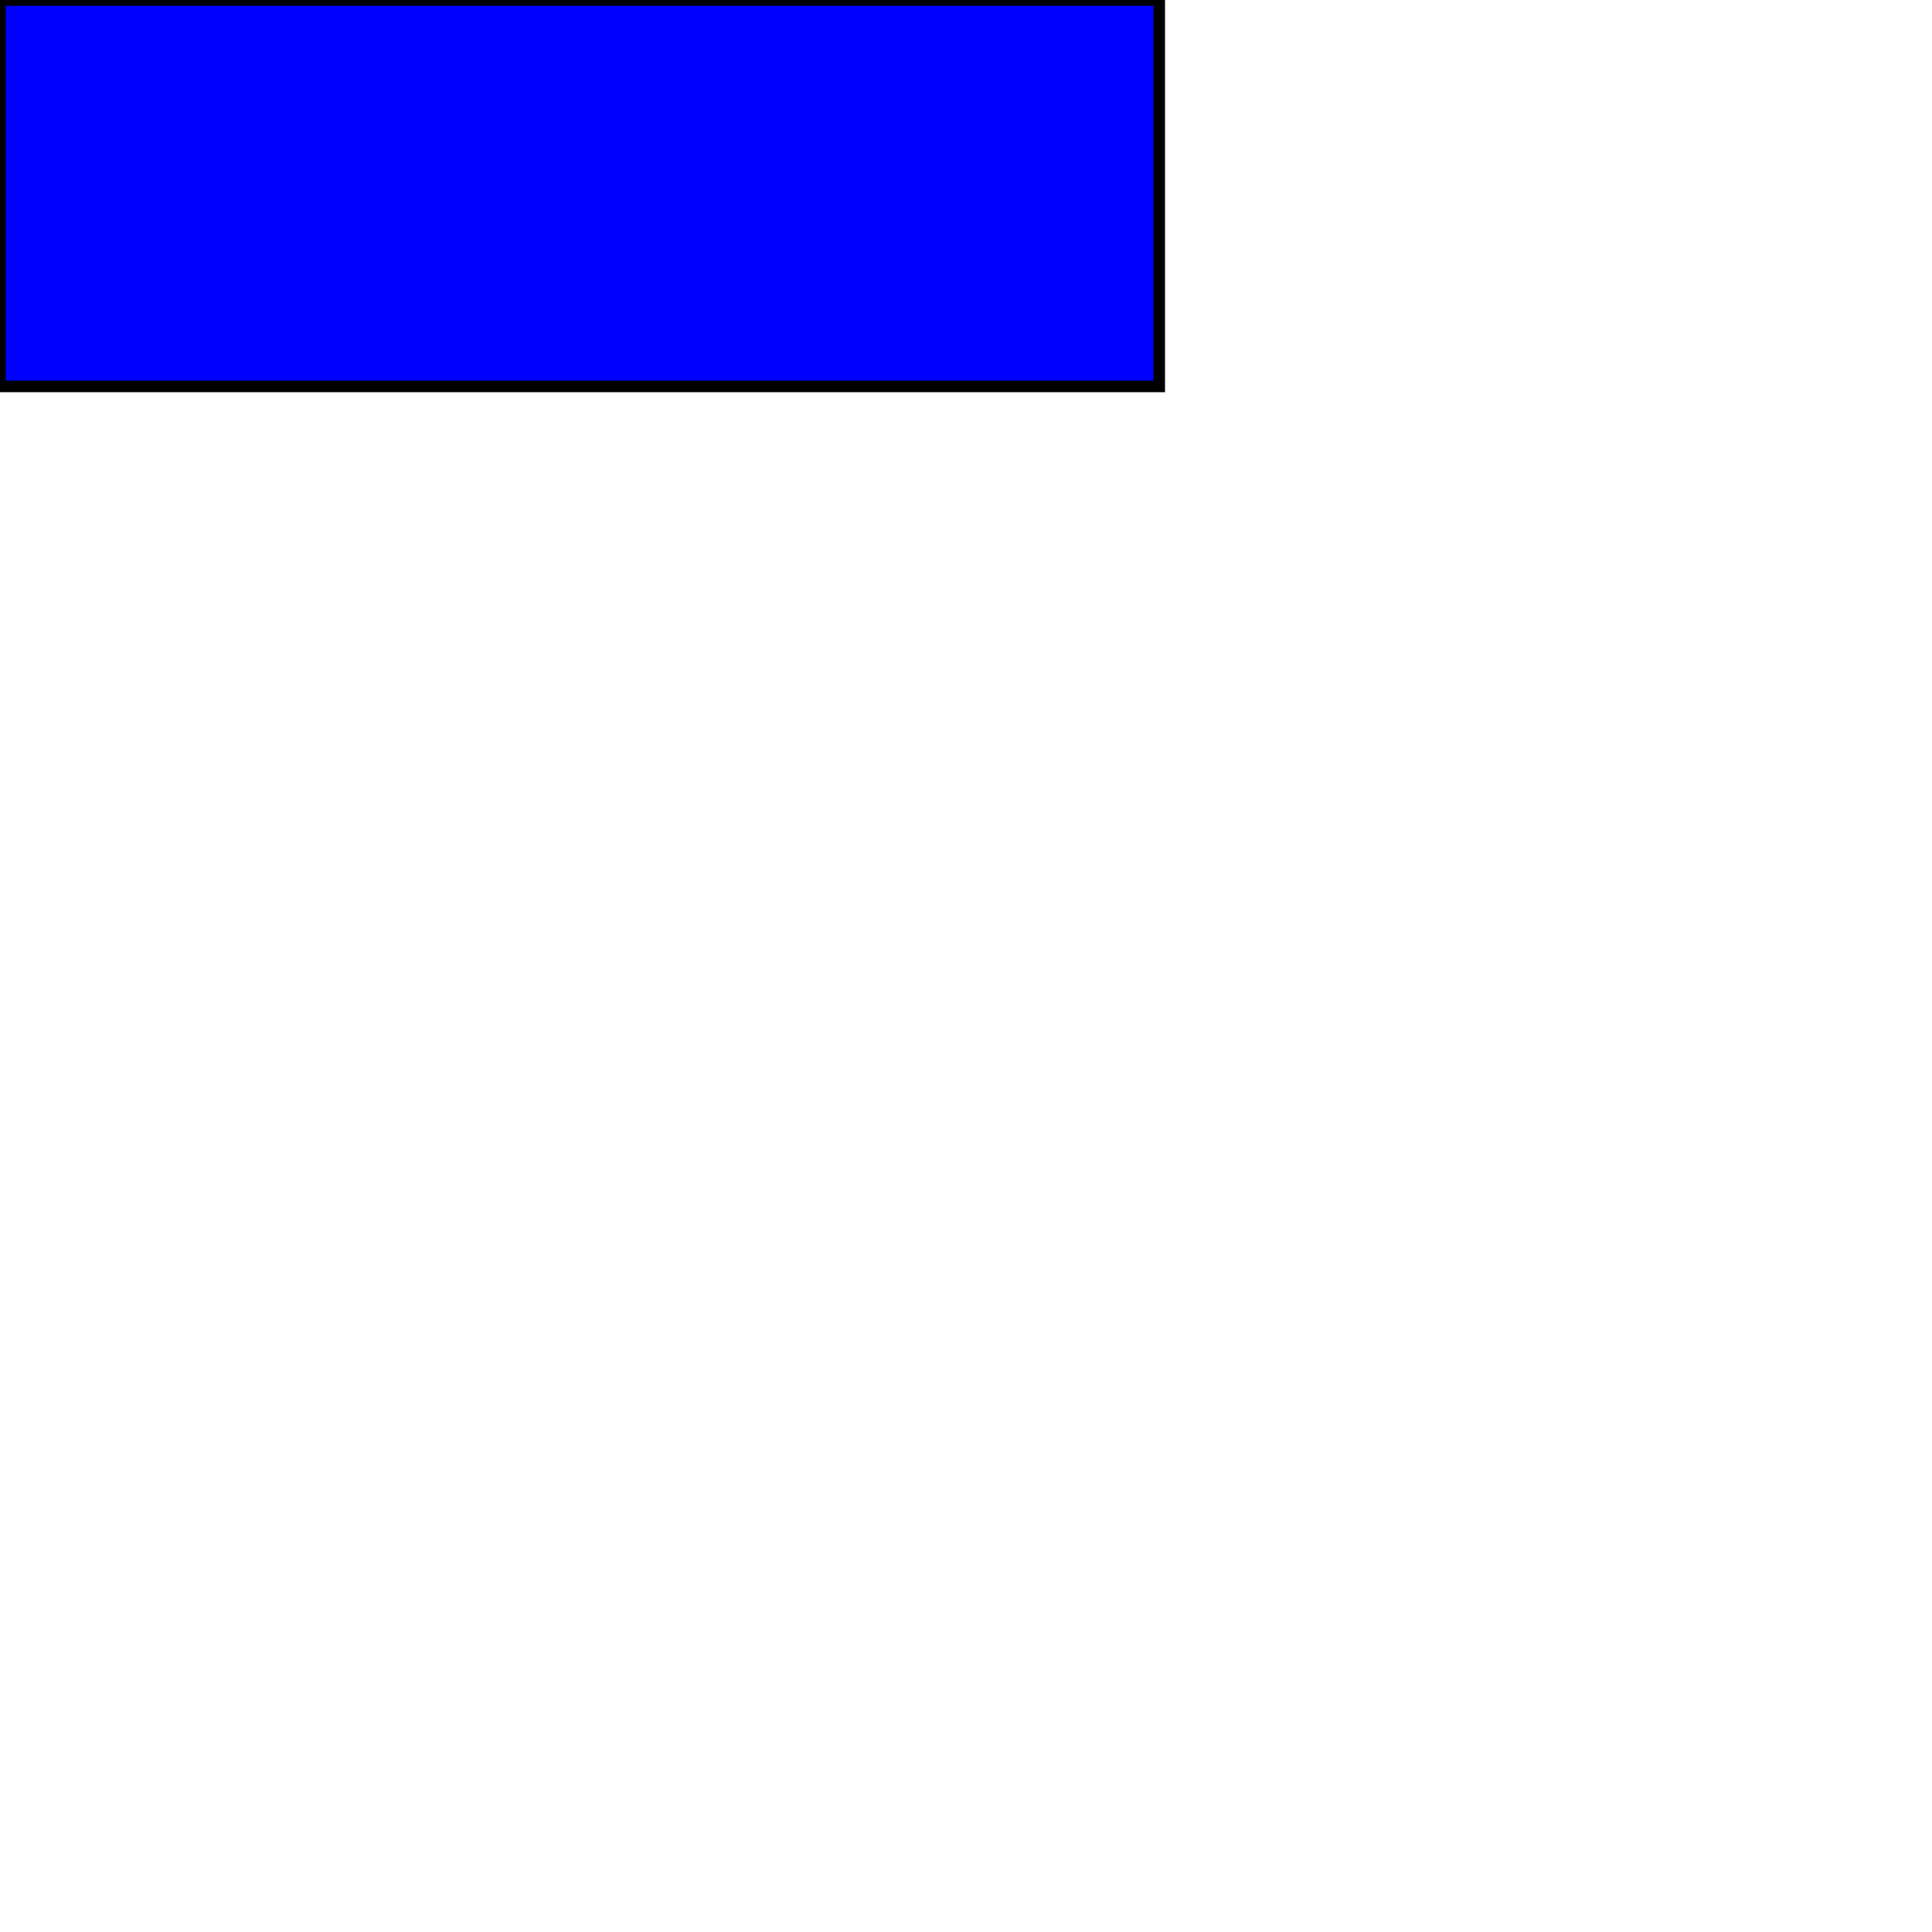
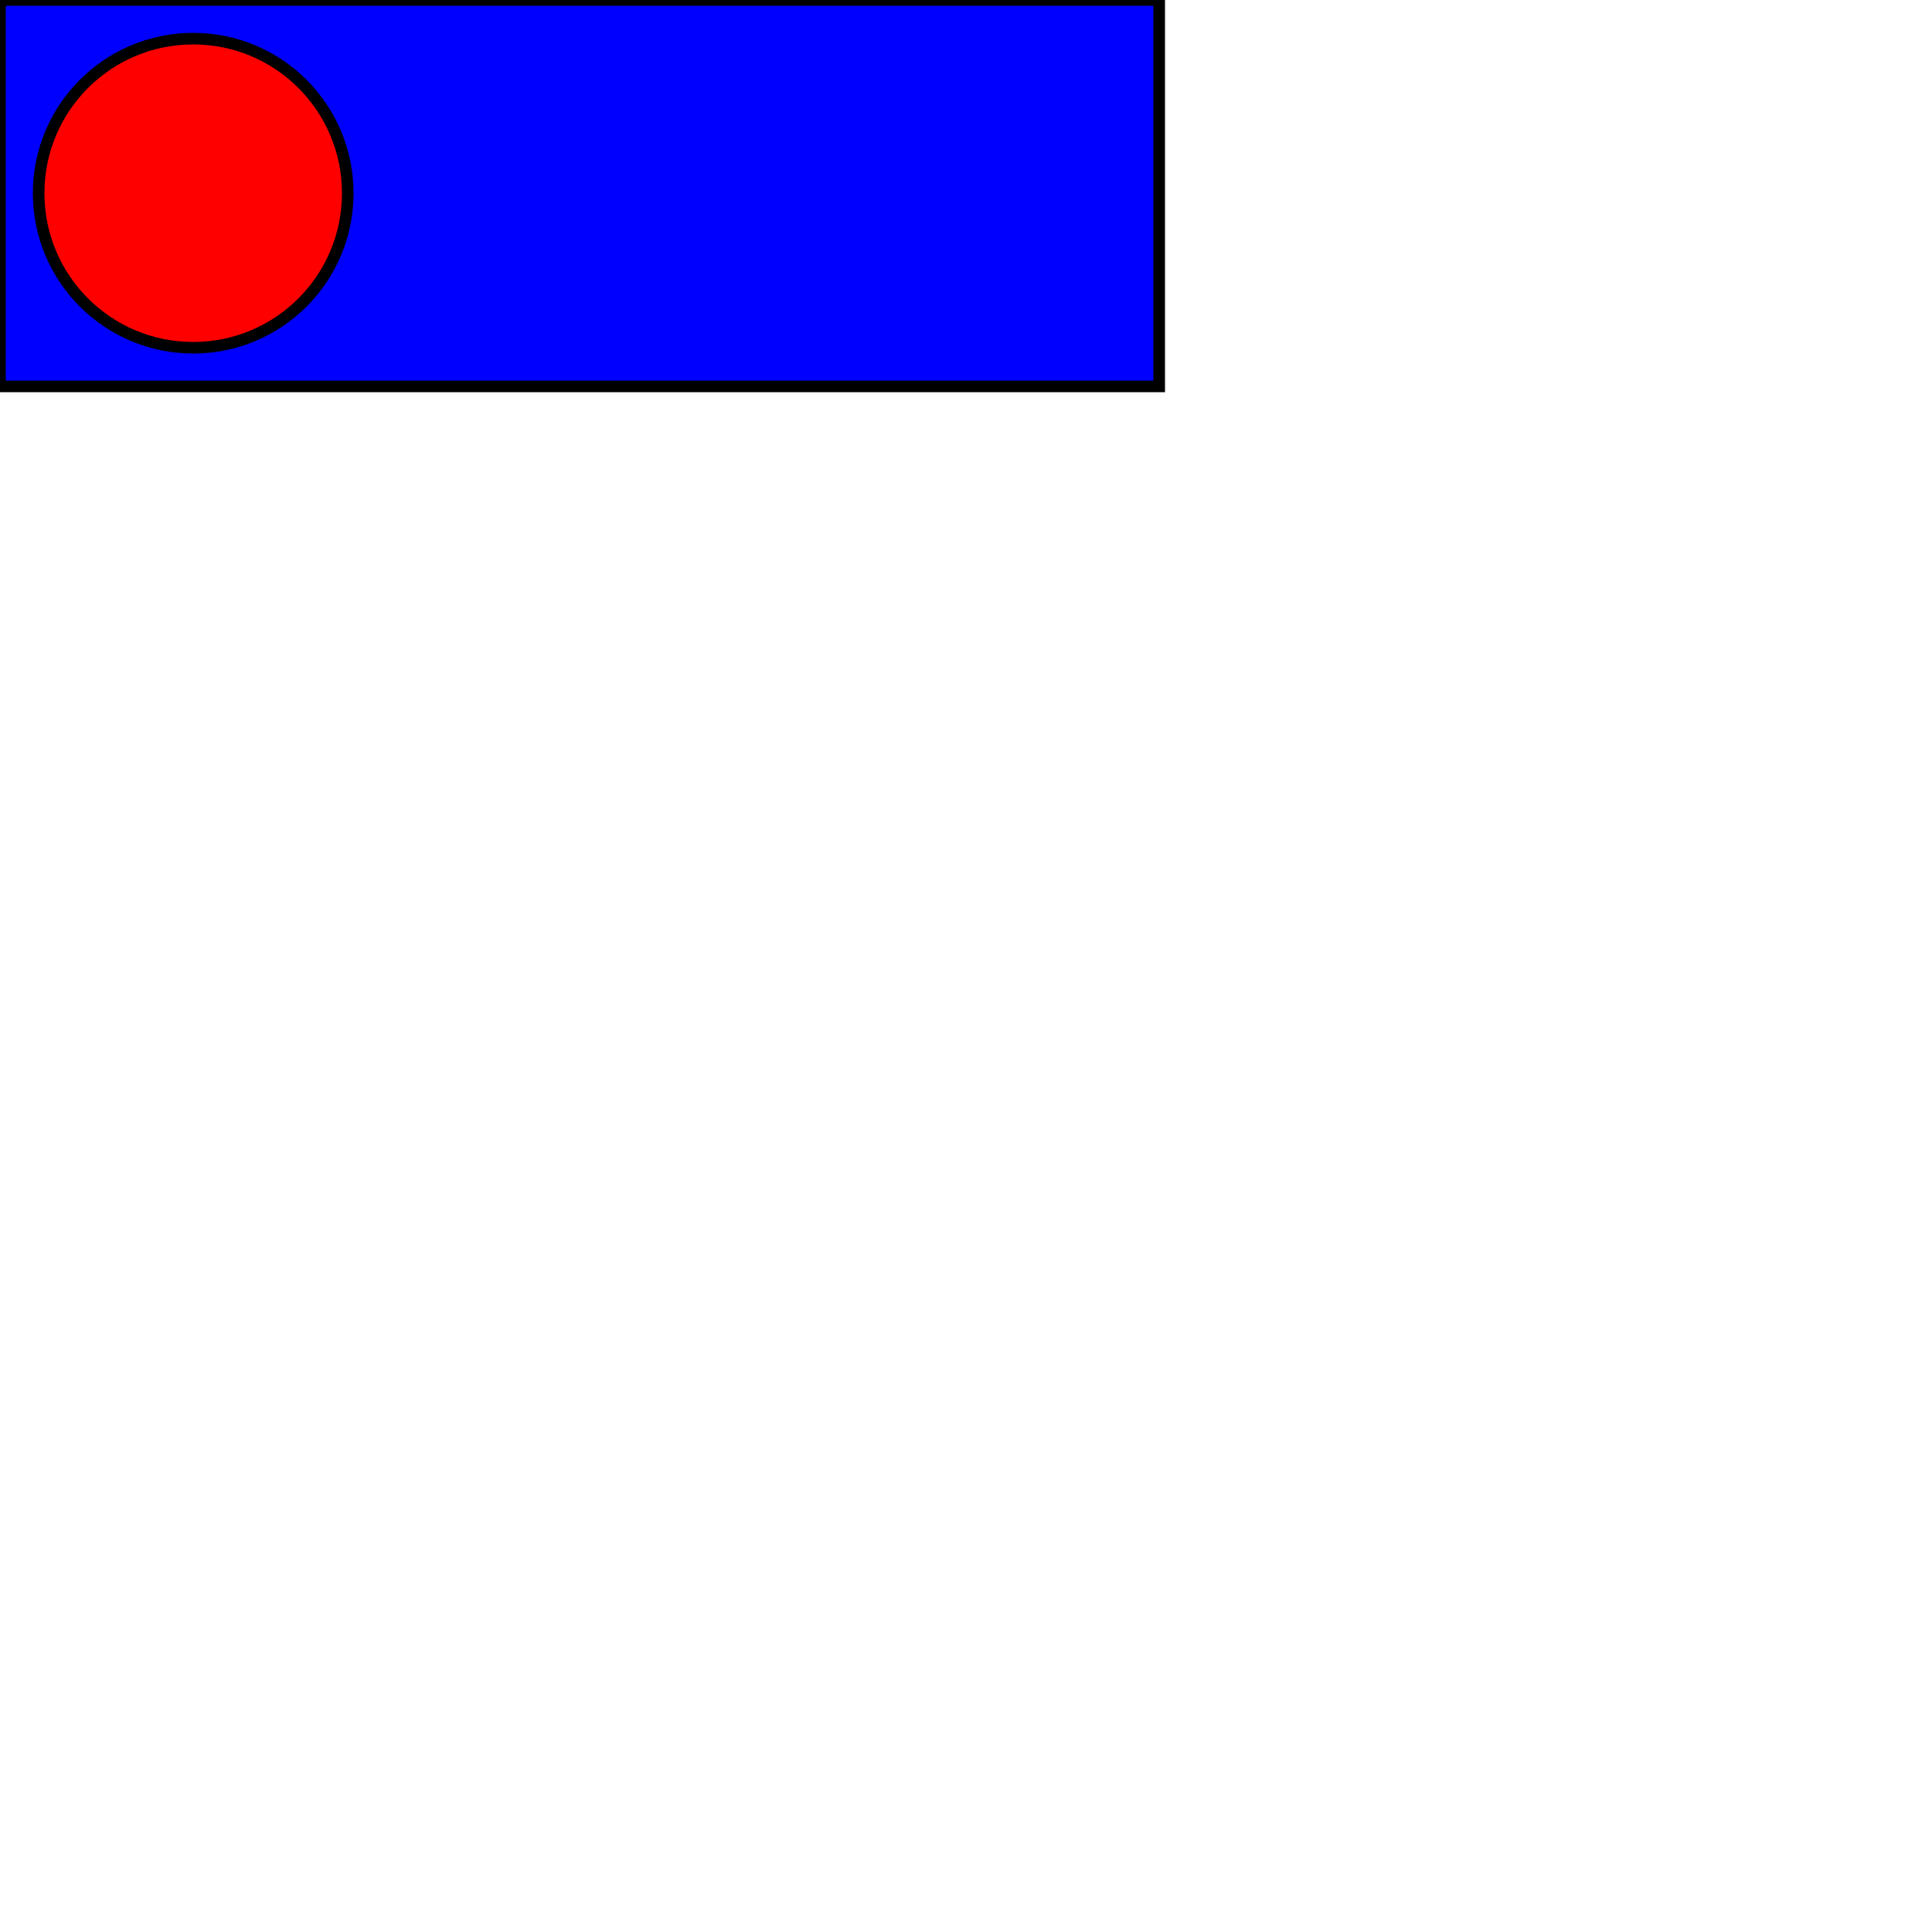
<svg xmlns="http://www.w3.org/2000/svg" width="500" height="500">
  <rect id="rect-1" width="300" height="100" style="fill:rgb(0,0,255);stroke-width:3;stroke:rgb(0,0,0)" />
+   <circle cx="50" cy="50" r="40" stroke="black" stroke-width="3" fill="red" />
</svg>
